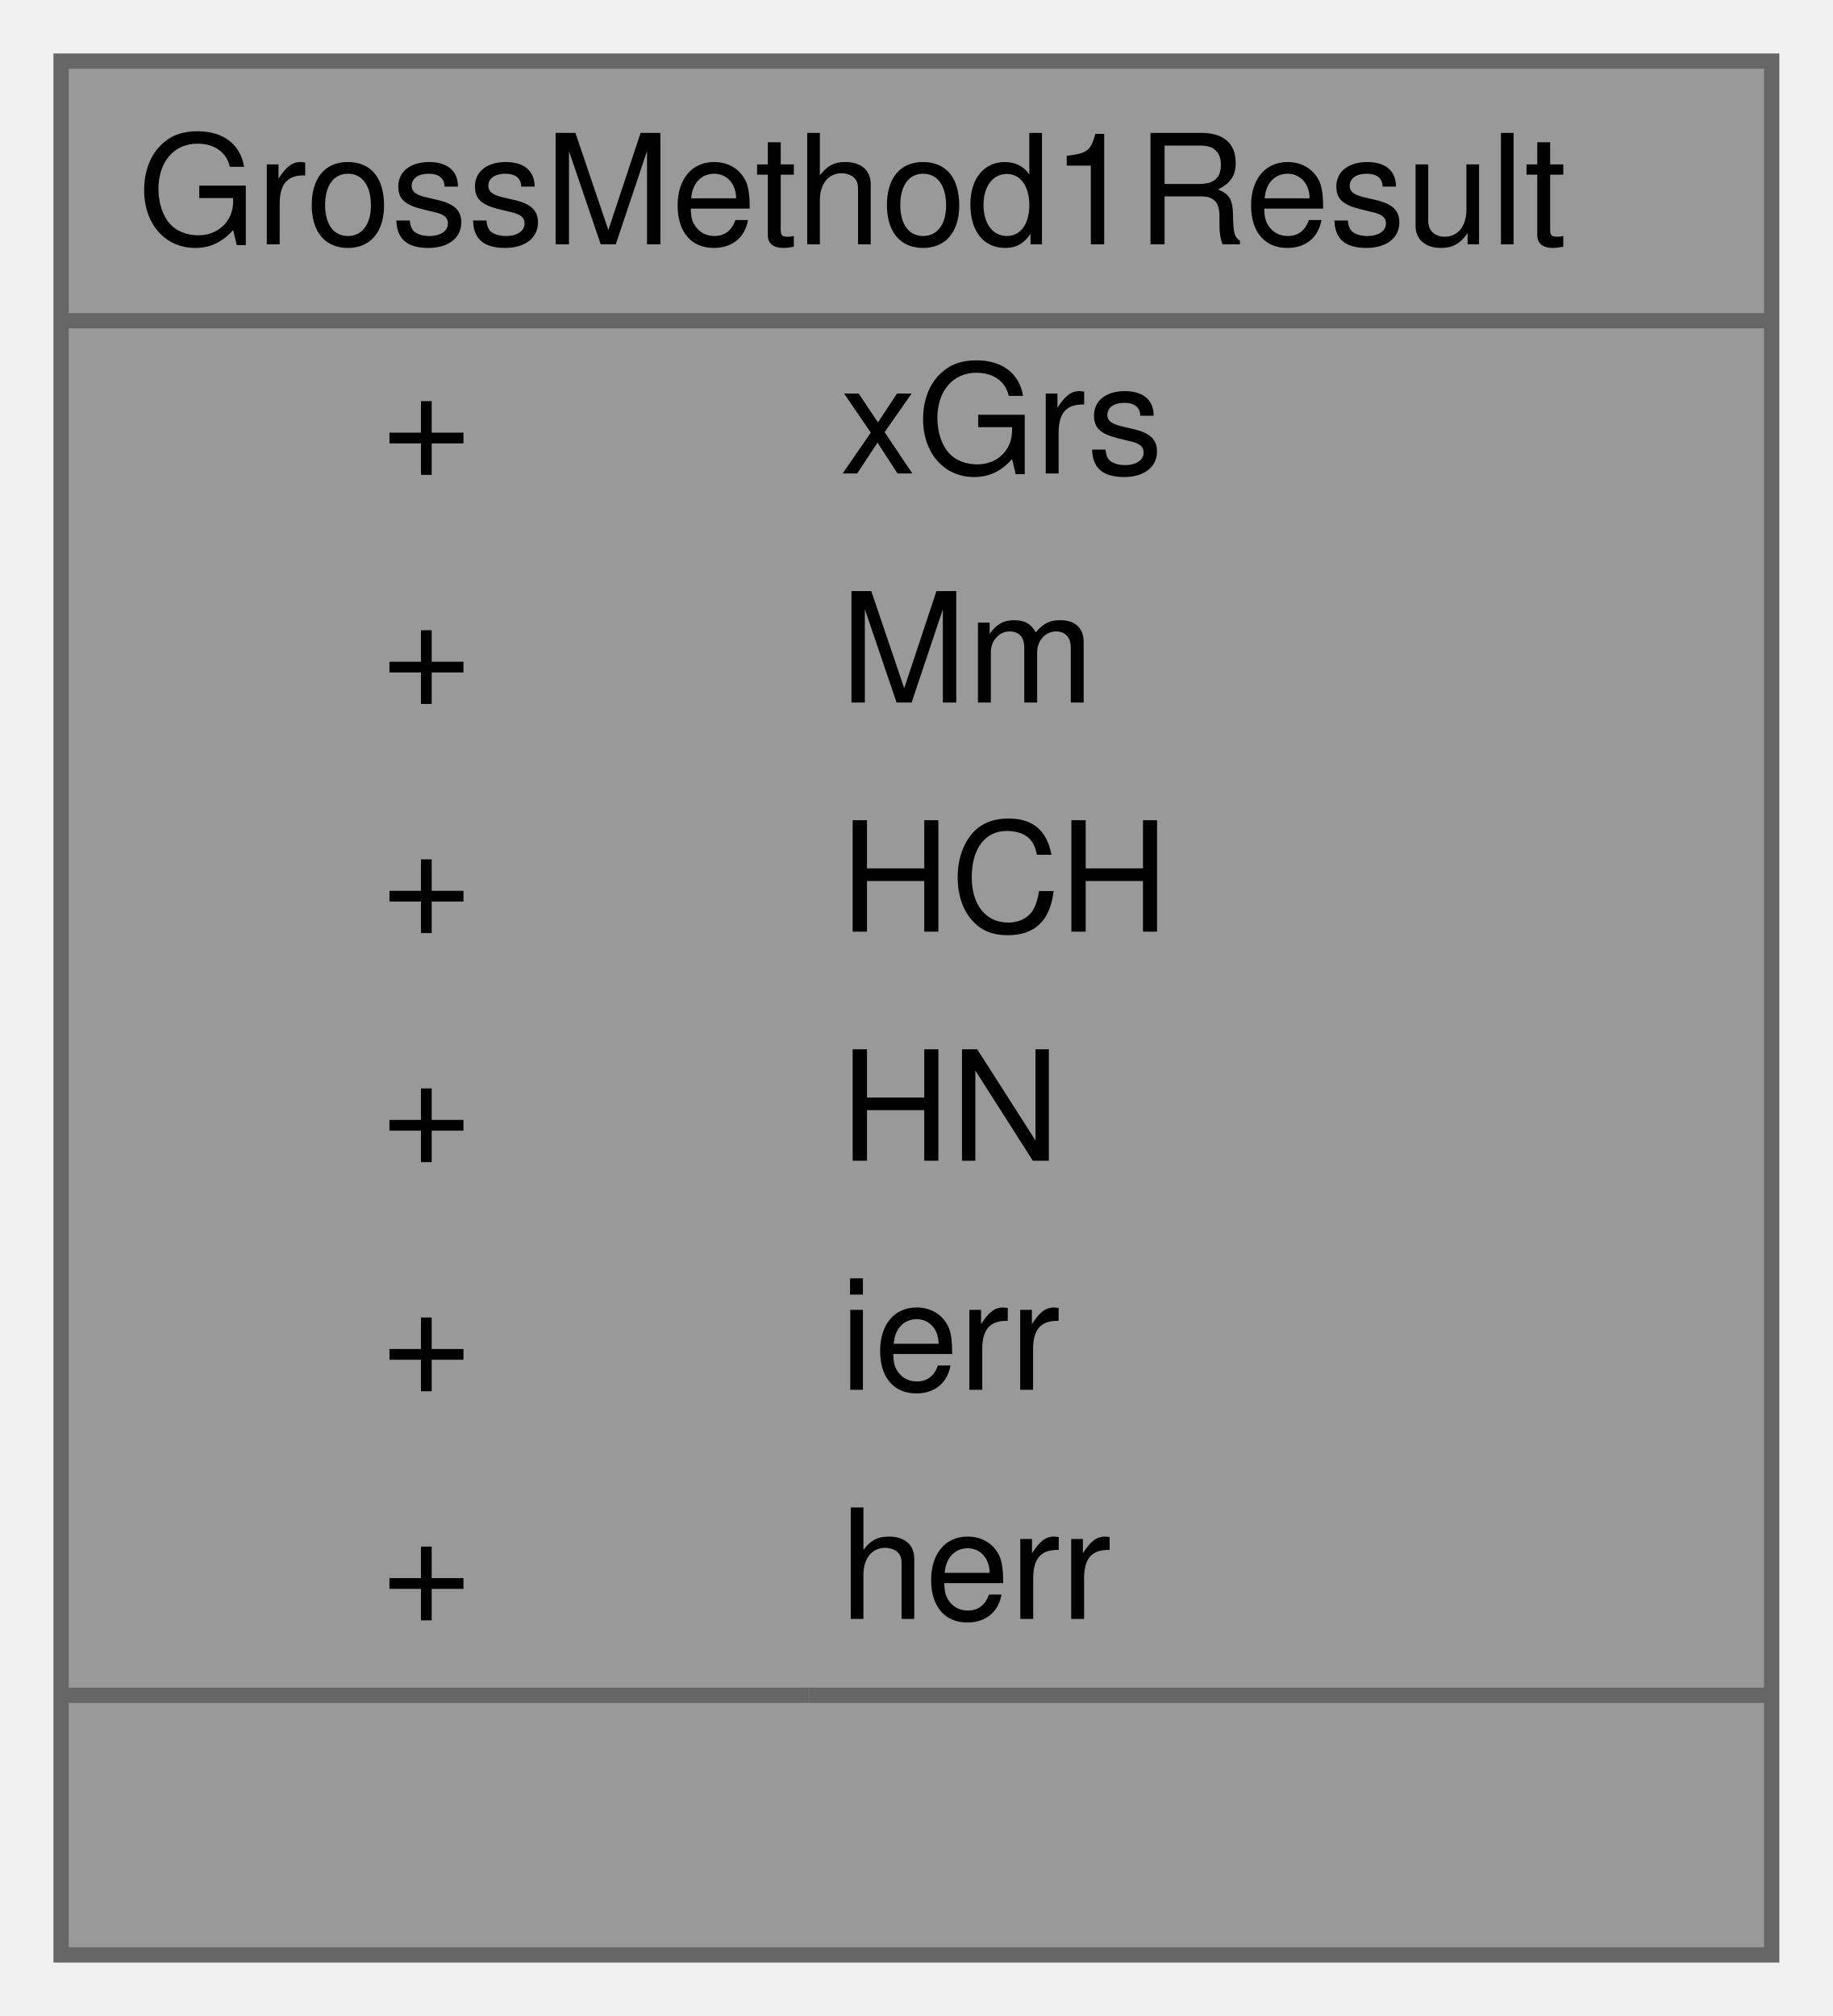
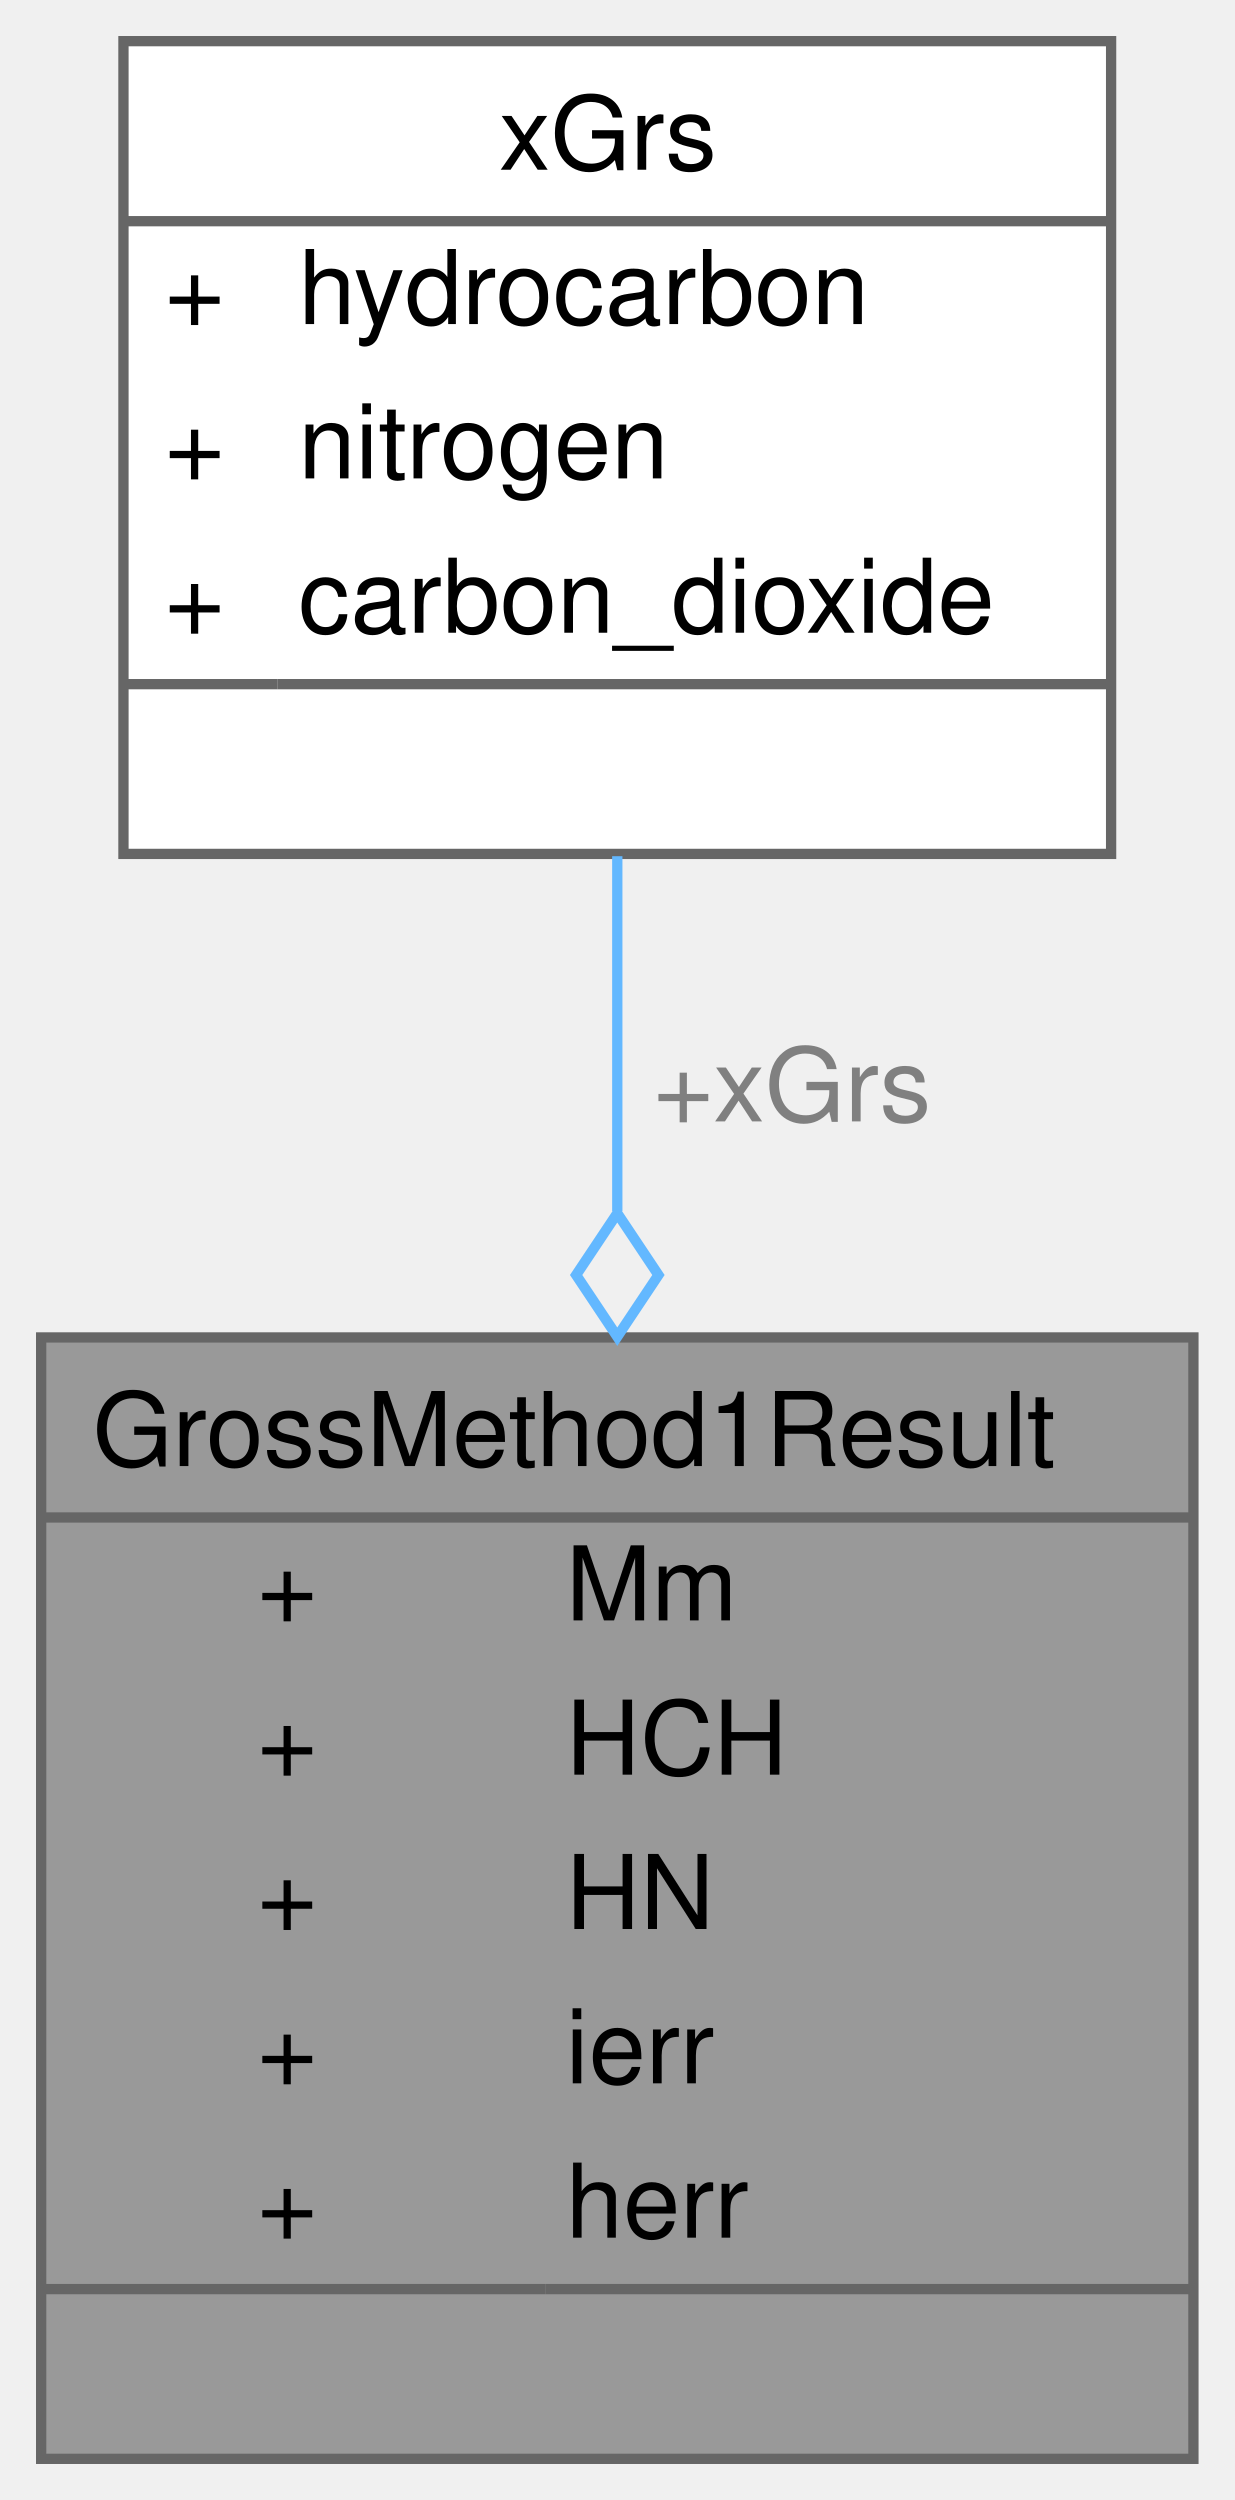
- <svg xmlns="http://www.w3.org/2000/svg" xmlns:xlink="http://www.w3.org/1999/xlink" width="120pt" height="132pt" viewBox="0.00 0.00 120.00 132.00">
-   <g id="graph0" class="graph" transform="scale(1 1) rotate(0) translate(4 128)">
+ <svg xmlns="http://www.w3.org/2000/svg" xmlns:xlink="http://www.w3.org/1999/xlink" width="120pt" height="243pt" viewBox="0.00 0.00 120.00 243.00">
+   <g id="graph0" class="graph" transform="scale(1 1) rotate(0) translate(4 239)">
    <g id="Node000001" class="node">
      <g id="a_Node000001">
        <a xlink:title=" ">
-           <polygon fill="#999999" stroke="transparent" points="112,-124 0,-124 0,0 112,0 112,-124" />
-           <text text-anchor="start" x="5" y="-112" font-family="Helvetica,sans-Serif" font-size="10.00">GrossMethod1Result</text>
-           <text text-anchor="start" x="21" y="-97" font-family="Helvetica,sans-Serif" font-size="10.00">+</text>
-           <text text-anchor="start" x="51" y="-97" font-family="Helvetica,sans-Serif" font-size="10.00">xGrs</text>
-           <text text-anchor="start" x="21" y="-82" font-family="Helvetica,sans-Serif" font-size="10.00">+</text>
-           <text text-anchor="start" x="51" y="-82" font-family="Helvetica,sans-Serif" font-size="10.00">Mm</text>
-           <text text-anchor="start" x="21" y="-67" font-family="Helvetica,sans-Serif" font-size="10.00">+</text>
-           <text text-anchor="start" x="51" y="-67" font-family="Helvetica,sans-Serif" font-size="10.00">HCH</text>
-           <text text-anchor="start" x="21" y="-52" font-family="Helvetica,sans-Serif" font-size="10.00">+</text>
-           <text text-anchor="start" x="51" y="-52" font-family="Helvetica,sans-Serif" font-size="10.00">HN</text>
-           <text text-anchor="start" x="21" y="-37" font-family="Helvetica,sans-Serif" font-size="10.00">+</text>
-           <text text-anchor="start" x="51" y="-37" font-family="Helvetica,sans-Serif" font-size="10.00">ierr</text>
-           <text text-anchor="start" x="21" y="-22" font-family="Helvetica,sans-Serif" font-size="10.00">+</text>
-           <text text-anchor="start" x="51" y="-22" font-family="Helvetica,sans-Serif" font-size="10.00">herr</text>
-           <text text-anchor="start" x="54" y="-7" font-family="Helvetica,sans-Serif" font-size="10.00"> </text>
-           <polygon fill="#666666" stroke="#666666" points="0,-107 0,-107 112,-107 112,-107 0,-107" />
-           <polygon fill="#666666" stroke="#666666" points="0,-17 0,-17 49,-17 49,-17 0,-17" />
-           <polygon fill="#666666" stroke="#666666" points="49,-17 49,-17 112,-17 112,-17 49,-17" />
-           <polygon fill="none" stroke="#666666" points="0,0 0,-124 112,-124 112,0 0,0" />
+           <polygon fill="#999999" stroke="transparent" points="112,-109 0,-109 0,0 112,0 112,-109" />
+           <text text-anchor="start" x="5" y="-96.5" font-family="Helvetica,sans-Serif" font-size="10.00">GrossMethod1Result</text>
+           <text text-anchor="start" x="21" y="-81.5" font-family="Helvetica,sans-Serif" font-size="10.00">+</text>
+           <text text-anchor="start" x="51" y="-81.5" font-family="Helvetica,sans-Serif" font-size="10.00">Mm</text>
+           <text text-anchor="start" x="21" y="-66.5" font-family="Helvetica,sans-Serif" font-size="10.00">+</text>
+           <text text-anchor="start" x="51" y="-66.5" font-family="Helvetica,sans-Serif" font-size="10.00">HCH</text>
+           <text text-anchor="start" x="21" y="-51.5" font-family="Helvetica,sans-Serif" font-size="10.00">+</text>
+           <text text-anchor="start" x="51" y="-51.5" font-family="Helvetica,sans-Serif" font-size="10.00">HN</text>
+           <text text-anchor="start" x="21" y="-36.5" font-family="Helvetica,sans-Serif" font-size="10.00">+</text>
+           <text text-anchor="start" x="51" y="-36.5" font-family="Helvetica,sans-Serif" font-size="10.00">ierr</text>
+           <text text-anchor="start" x="21" y="-21.5" font-family="Helvetica,sans-Serif" font-size="10.00">+</text>
+           <text text-anchor="start" x="51" y="-21.5" font-family="Helvetica,sans-Serif" font-size="10.00">herr</text>
+           <text text-anchor="start" x="54" y="-6.5" font-family="Helvetica,sans-Serif" font-size="10.00"> </text>
+           <polygon fill="#666666" stroke="#666666" points="0,-91.5 0,-91.5 112,-91.5 112,-91.5 0,-91.5" />
+           <polygon fill="#666666" stroke="#666666" points="0,-16.5 0,-16.5 49,-16.5 49,-16.5 0,-16.5" />
+           <polygon fill="#666666" stroke="#666666" points="49,-16.5 49,-16.5 112,-16.5 112,-16.5 49,-16.5" />
+           <polygon fill="none" stroke="#666666" points="0,0 0,-109 112,-109 112,0 0,0" />
        </a>
      </g>
    </g>
+     <g id="Node000002" class="node">
+       <g id="a_Node000002">
+         <a xlink:href="structxGrs.html" target="_top" xlink:title=" ">
+           <polygon fill="white" stroke="transparent" points="104,-235 8,-235 8,-156 104,-156 104,-235" />
+           <text text-anchor="start" x="44.5" y="-222.5" font-family="Helvetica,sans-Serif" font-size="10.00">xGrs</text>
+           <text text-anchor="start" x="12" y="-207.5" font-family="Helvetica,sans-Serif" font-size="10.00">+</text>
+           <text text-anchor="start" x="25" y="-207.5" font-family="Helvetica,sans-Serif" font-size="10.00">hydrocarbon</text>
+           <text text-anchor="start" x="12" y="-192.5" font-family="Helvetica,sans-Serif" font-size="10.00">+</text>
+           <text text-anchor="start" x="25" y="-192.5" font-family="Helvetica,sans-Serif" font-size="10.00">nitrogen</text>
+           <text text-anchor="start" x="12" y="-177.5" font-family="Helvetica,sans-Serif" font-size="10.00">+</text>
+           <text text-anchor="start" x="25" y="-177.5" font-family="Helvetica,sans-Serif" font-size="10.00">carbon_dioxide</text>
+           <text text-anchor="start" x="54" y="-162.5" font-family="Helvetica,sans-Serif" font-size="10.00"> </text>
+           <polygon fill="#666666" stroke="#666666" points="8,-217.5 8,-217.5 104,-217.5 104,-217.5 8,-217.5" />
+           <polygon fill="#666666" stroke="#666666" points="8,-172.5 8,-172.5 23,-172.5 23,-172.5 8,-172.5" />
+           <polygon fill="#666666" stroke="#666666" points="23,-172.5 23,-172.5 104,-172.5 104,-172.5 23,-172.5" />
+           <polygon fill="none" stroke="#666666" points="8,-156 8,-235 104,-235 104,-156 8,-156" />
+         </a>
+       </g>
+     </g>
+     <g id="edge1_Node000001_Node000002" class="edge">
+       <g id="a_edge1_Node000001_Node000002">
+         <a xlink:title=" ">
+           <path fill="none" stroke="#63b8ff" d="M56,-155.78C56,-145.05 56,-133.09 56,-121.28" />
+           <polygon fill="none" stroke="#63b8ff" points="56,-121.07 52,-115.07 56,-109.07 60,-115.07 56,-121.07" />
+         </a>
+       </g>
+       <text text-anchor="middle" x="73" y="-130" font-family="Helvetica,sans-Serif" font-size="10.00" fill="grey"> +xGrs</text>
+     </g>
  </g>
</svg>
